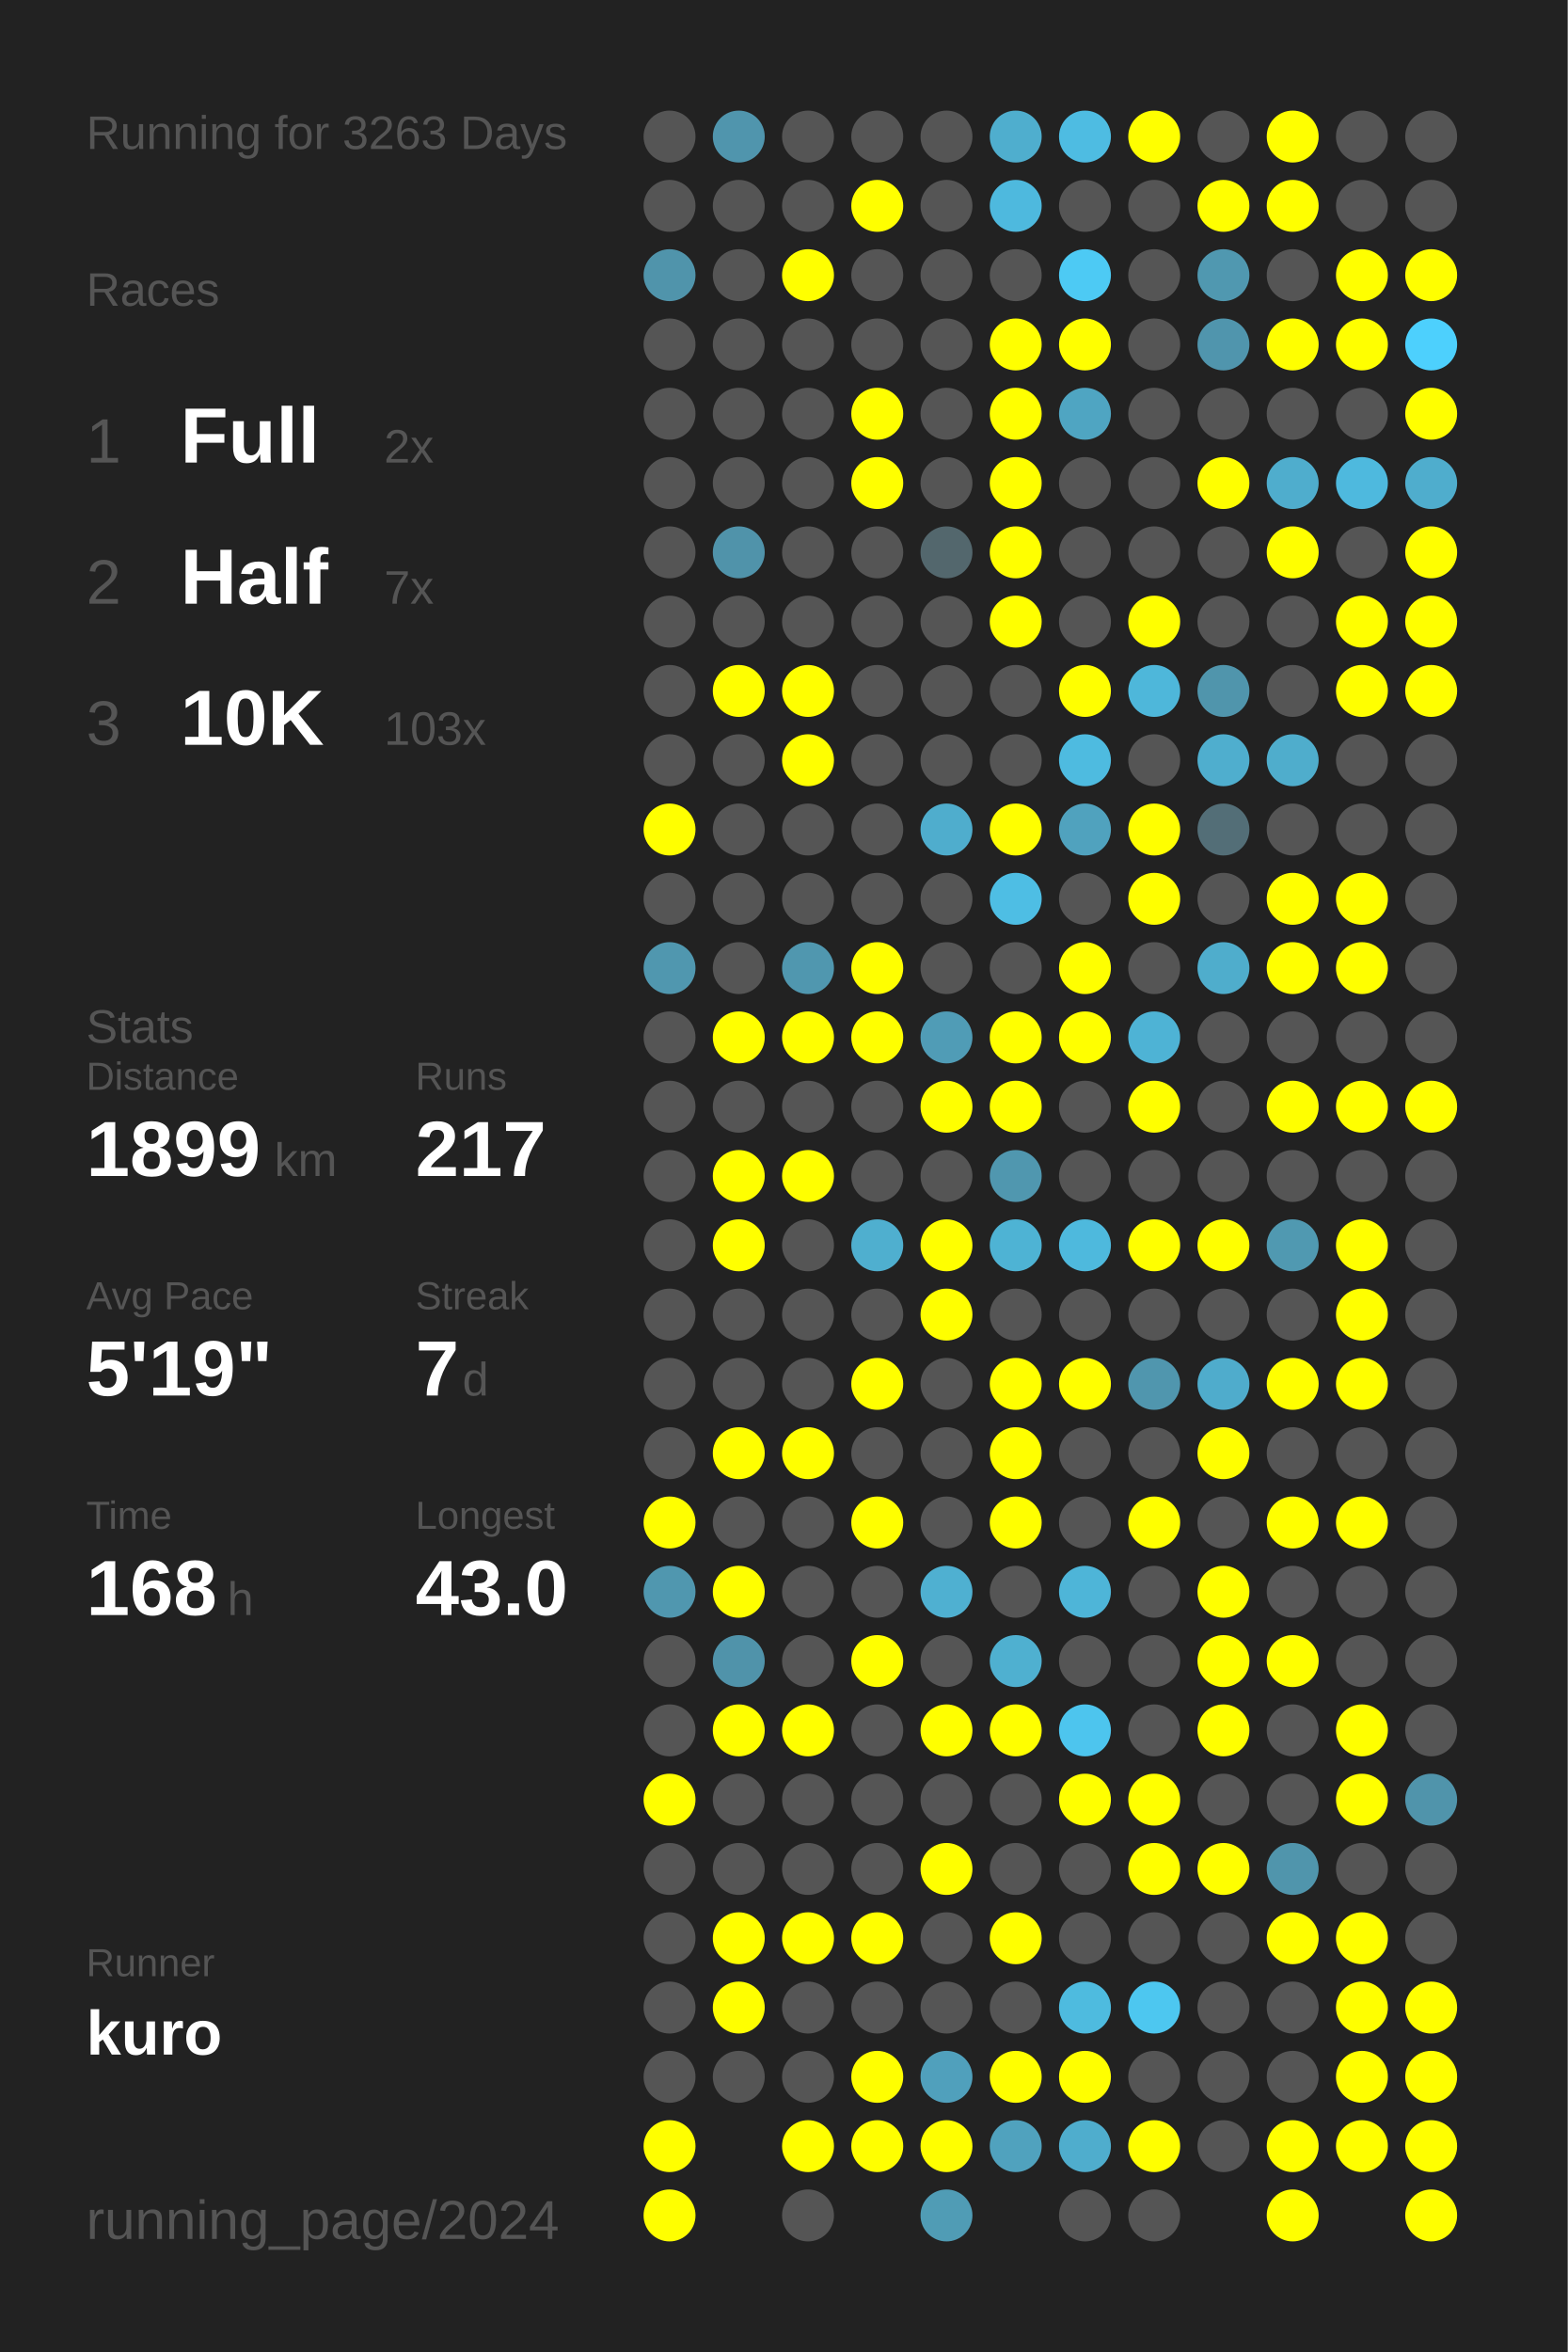
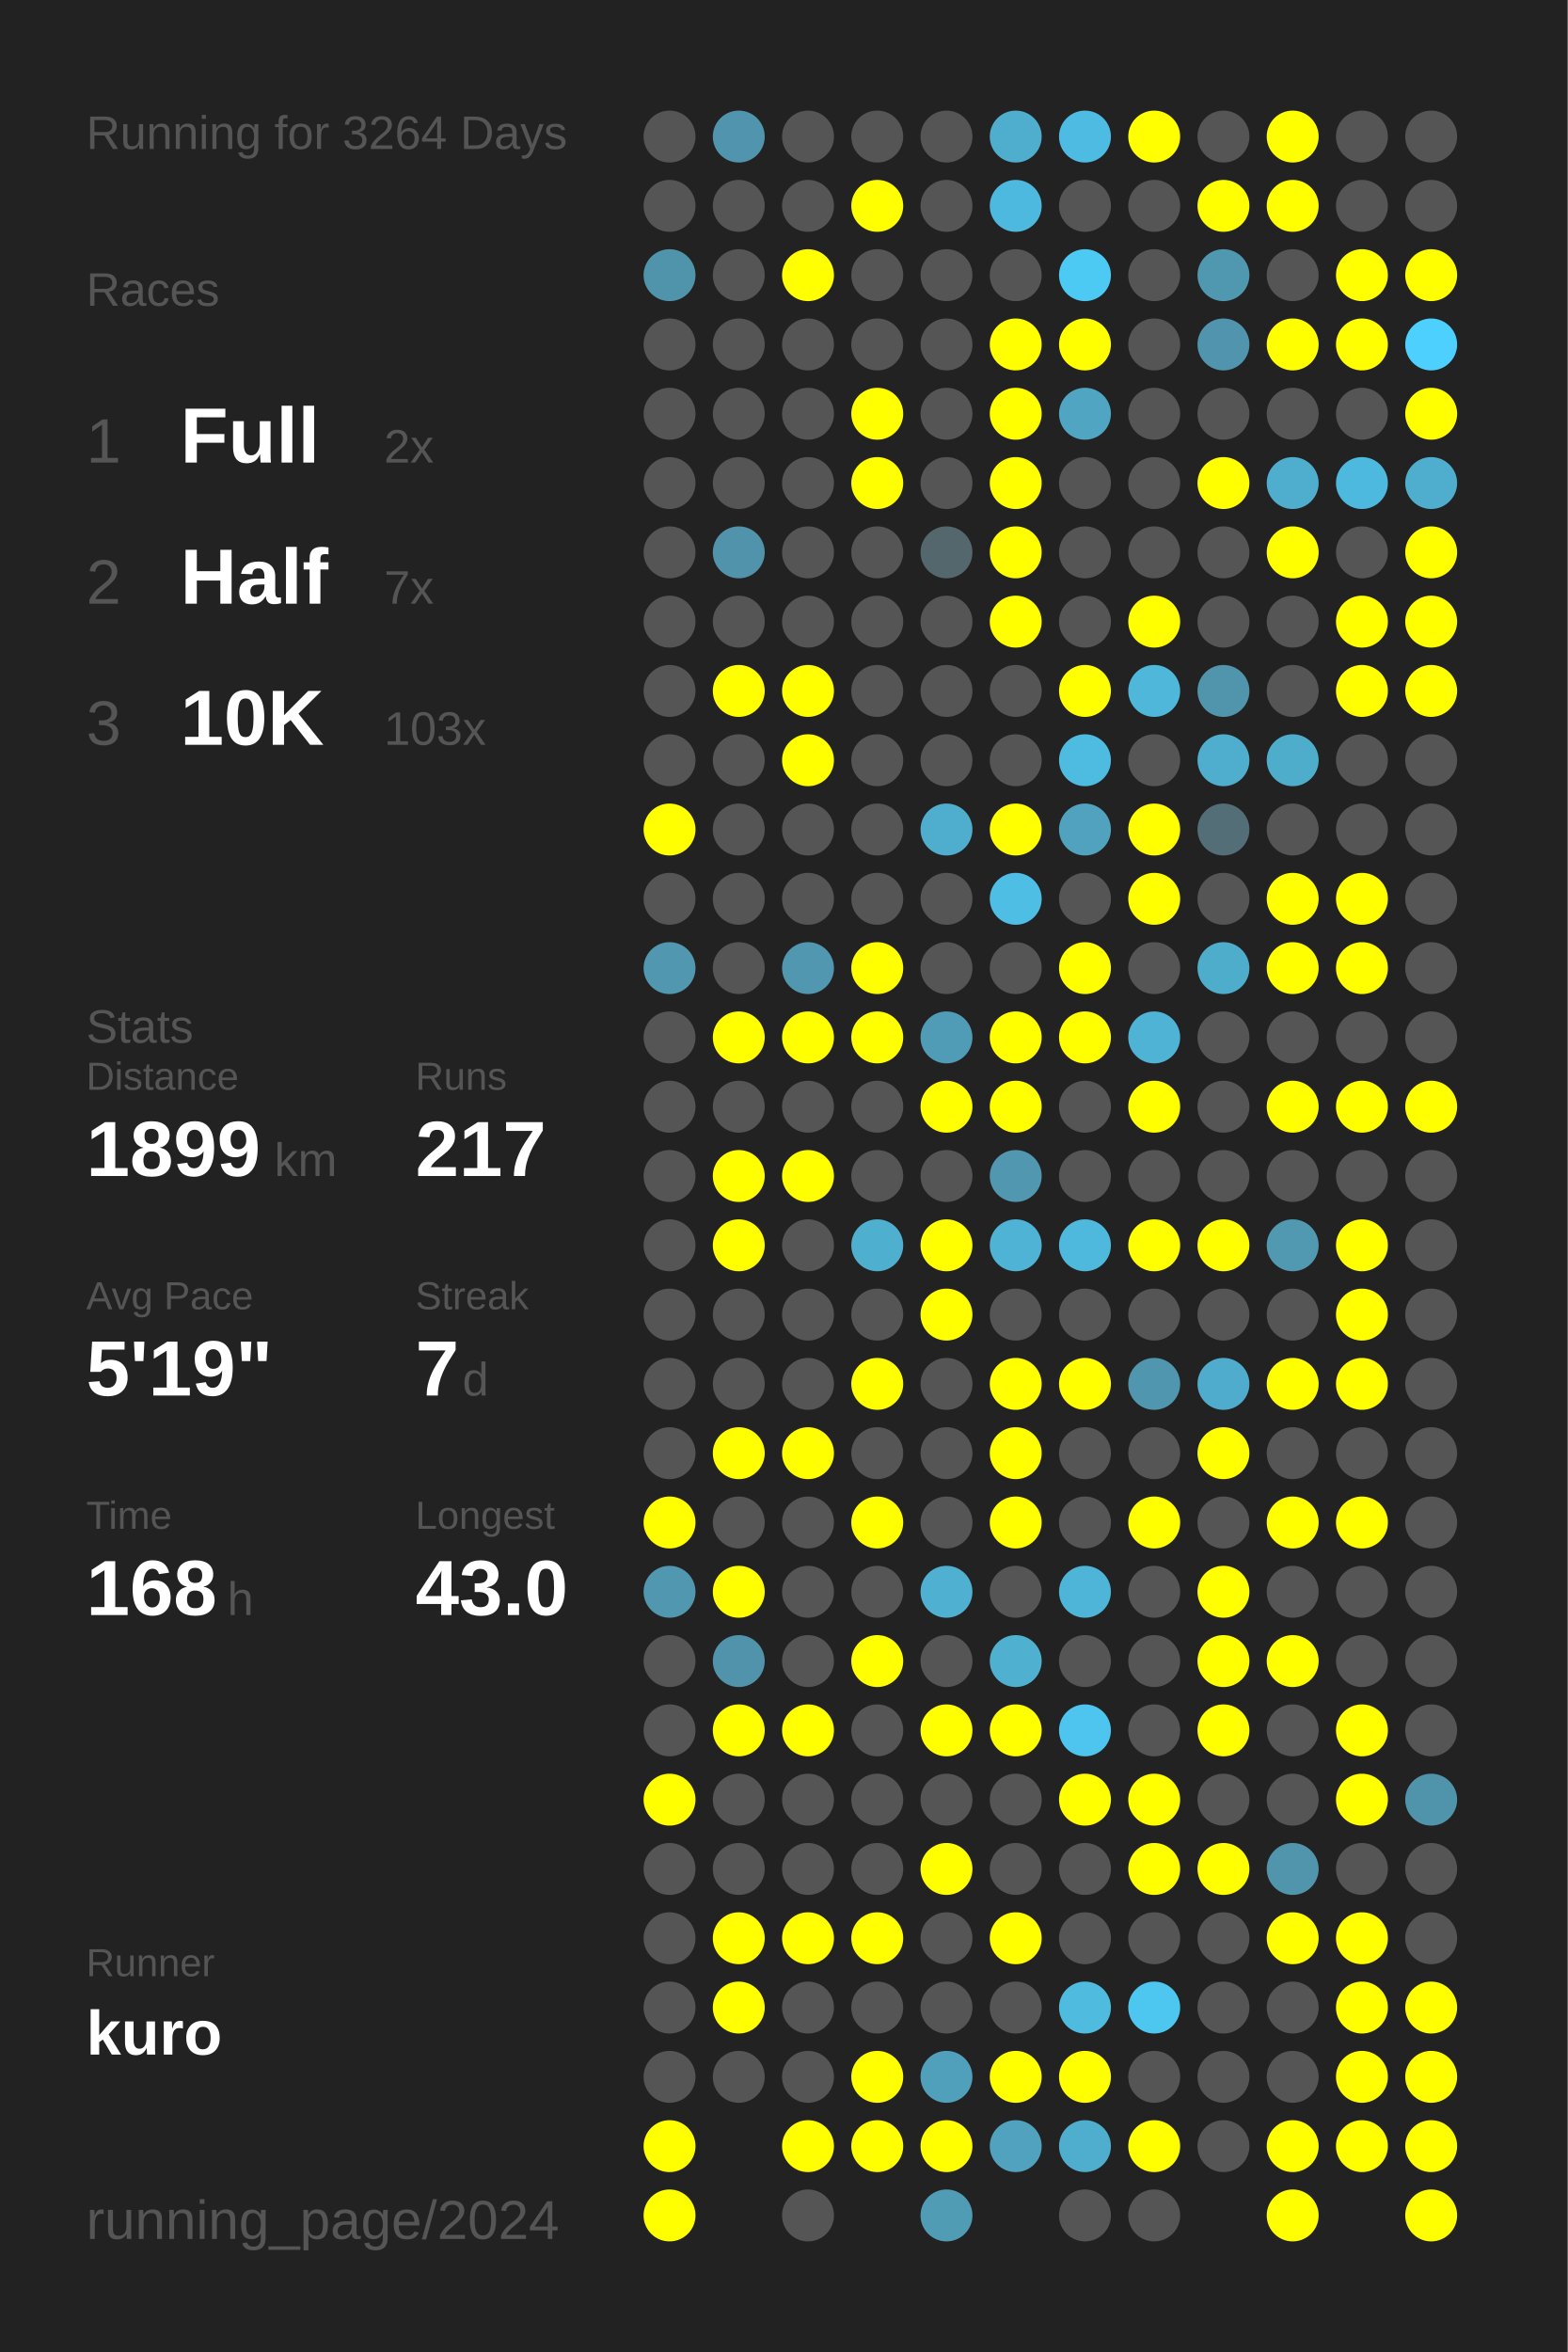
<svg xmlns="http://www.w3.org/2000/svg" baseProfile="full" height="300mm" version="1.1" viewBox="0,0,200,300" width="200mm">
  <defs />
  <rect fill="#222222" height="300" width="200" x="0" y="0" />
-   <text fill="#555555" style="font-size:6px; font-family:Arial;" x="11" y="19">Running for 3263 Days</text>
+   <text fill="#555555" style="font-size:6px; font-family:Arial;" x="11" y="19">Running for 3264 Days</text>
  <text fill="#555555" style="font-size:6px; font-family:Arial;" x="11" y="39">Races</text>
  <text fill="#555555" style="font-size:8px; font-family:Arial;" x="11" y="59">1</text>
  <text fill="#FFFFFF" style="font-size:10px; font-family:Arial; font-weight:bold;" x="23" y="59">Full</text>
  <text fill="#555555" style="font-size:6px; font-family:Arial;" x="49" y="59">2x</text>
  <text fill="#555555" style="font-size:8px; font-family:Arial;" x="11" y="77">2</text>
  <text fill="#FFFFFF" style="font-size:10px; font-family:Arial; font-weight:bold;" x="23" y="77">Half</text>
  <text fill="#555555" style="font-size:6px; font-family:Arial;" x="49" y="77">7x</text>
  <text fill="#555555" style="font-size:8px; font-family:Arial;" x="11" y="95">3</text>
  <text fill="#FFFFFF" style="font-size:10px; font-family:Arial; font-weight:bold;" x="23" y="95">10K</text>
  <text fill="#555555" style="font-size:6px; font-family:Arial;" x="49" y="95">103x</text>
  <text fill="#555555" style="font-size:6px; font-family:Arial;" x="11" y="133">Stats</text>
  <text fill="#555555" style="font-size:5px; font-family:Arial;" x="11" y="139">Distance</text>
  <text fill="#FFFFFF" style="font-size:10px; font-family:Arial; font-weight:bold;" x="11" y="150">1899</text>
  <text fill="#555555" style="font-size:6px; font-family:Arial;" x="35" y="150">km</text>
  <text fill="#555555" style="font-size:5px; font-family:Arial;" x="53" y="139">Runs</text>
  <text fill="#FFFFFF" style="font-size:10px; font-family:Arial; font-weight:bold;" x="53" y="150">217</text>
  <text fill="#555555" style="font-size:5px; font-family:Arial;" x="11" y="167">Avg Pace</text>
  <text fill="#FFFFFF" style="font-size:10px; font-family:Arial; font-weight:bold;" x="11" y="178">5'19"</text>
  <text fill="#555555" style="font-size:5px; font-family:Arial;" x="53" y="167">Streak</text>
  <text fill="#FFFFFF" style="font-size:10px; font-family:Arial; font-weight:bold;" x="53" y="178">7</text>
  <text fill="#555555" style="font-size:6px; font-family:Arial;" x="59" y="178">d</text>
  <text fill="#555555" style="font-size:5px; font-family:Arial;" x="11" y="195">Time</text>
  <text fill="#FFFFFF" style="font-size:10px; font-family:Arial; font-weight:bold;" x="11" y="206">168</text>
  <text fill="#555555" style="font-size:6px; font-family:Arial;" x="29" y="206">h</text>
  <text fill="#555555" style="font-size:5px; font-family:Arial;" x="53" y="195">Longest</text>
  <text fill="#FFFFFF" style="font-size:10px; font-family:Arial; font-weight:bold;" x="53" y="206">43.0</text>
  <text fill="#555555" style="font-size:5px; font-family:Arial;" x="11" y="252.065">Runner</text>
  <text fill="#FFFFFF" style="font-size:8px; font-family:Arial; font-weight:bold;" x="11" y="262.065">kuro</text>
  <text fill="#555555" style="font-size:7px; font-family:Arial;" x="11" y="285.581">running_page/2024</text>
  <circle cx="85.417" cy="17.419" fill="#555555" r="3.312" />
  <circle cx="85.417" cy="26.258" fill="#555555" r="3.312" />
  <circle cx="85.417" cy="35.097" fill="#5094ab" r="3.312" />
  <circle cx="85.417" cy="43.935" fill="#555555" r="3.312" />
  <circle cx="85.417" cy="52.774" fill="#555555" r="3.312" />
  <circle cx="85.417" cy="61.613" fill="#555555" r="3.312" />
  <circle cx="85.417" cy="70.452" fill="#555555" r="3.312" />
  <circle cx="85.417" cy="79.29" fill="#555555" r="3.312" />
  <circle cx="85.417" cy="88.129" fill="#555555" r="3.312" />
  <circle cx="85.417" cy="96.968" fill="#555555" r="3.312" />
  <circle cx="85.417" cy="105.806" fill="#FFFF00" r="3.312" />
  <circle cx="85.417" cy="114.645" fill="#555555" r="3.312" />
  <circle cx="85.417" cy="123.484" fill="#5097af" r="3.312" />
  <circle cx="85.417" cy="132.323" fill="#555555" r="3.312" />
  <circle cx="85.417" cy="141.161" fill="#555555" r="3.312" />
  <circle cx="85.417" cy="150" fill="#555555" r="3.312" />
  <circle cx="85.417" cy="158.839" fill="#555555" r="3.312" />
  <circle cx="85.417" cy="167.677" fill="#555555" r="3.312" />
  <circle cx="85.417" cy="176.516" fill="#555555" r="3.312" />
  <circle cx="85.417" cy="185.355" fill="#555555" r="3.312" />
  <circle cx="85.417" cy="194.194" fill="#FFFF00" r="3.312" />
  <circle cx="85.417" cy="203.032" fill="#5097af" r="3.312" />
  <circle cx="85.417" cy="211.871" fill="#555555" r="3.312" />
  <circle cx="85.417" cy="220.71" fill="#555555" r="3.312" />
  <circle cx="85.417" cy="229.548" fill="#FFFF00" r="3.312" />
  <circle cx="85.417" cy="238.387" fill="#555555" r="3.312" />
  <circle cx="85.417" cy="247.226" fill="#555555" r="3.312" />
  <circle cx="85.417" cy="256.065" fill="#555555" r="3.312" />
  <circle cx="85.417" cy="264.903" fill="#555555" r="3.312" />
  <circle cx="85.417" cy="273.742" fill="#FFFF00" r="3.312" />
  <circle cx="85.417" cy="282.581" fill="#FFFF00" r="3.312" />
  <circle cx="94.25" cy="17.419" fill="#5095ad" r="3.312" />
  <circle cx="94.25" cy="26.258" fill="#555555" r="3.312" />
  <circle cx="94.25" cy="35.097" fill="#555555" r="3.312" />
  <circle cx="94.25" cy="43.935" fill="#555555" r="3.312" />
  <circle cx="94.25" cy="52.774" fill="#555555" r="3.312" />
  <circle cx="94.25" cy="61.613" fill="#555555" r="3.312" />
  <circle cx="94.25" cy="70.452" fill="#5093aa" r="3.312" />
  <circle cx="94.25" cy="79.29" fill="#555555" r="3.312" />
  <circle cx="94.25" cy="88.129" fill="#FFFF00" r="3.312" />
  <circle cx="94.25" cy="96.968" fill="#555555" r="3.312" />
  <circle cx="94.25" cy="105.806" fill="#555555" r="3.312" />
  <circle cx="94.25" cy="114.645" fill="#555555" r="3.312" />
  <circle cx="94.25" cy="123.484" fill="#555555" r="3.312" />
  <circle cx="94.25" cy="132.323" fill="#FFFF00" r="3.312" />
  <circle cx="94.25" cy="141.161" fill="#555555" r="3.312" />
  <circle cx="94.25" cy="150" fill="#FFFF00" r="3.312" />
  <circle cx="94.25" cy="158.839" fill="#FFFF00" r="3.312" />
  <circle cx="94.25" cy="167.677" fill="#555555" r="3.312" />
  <circle cx="94.25" cy="176.516" fill="#555555" r="3.312" />
  <circle cx="94.25" cy="185.355" fill="#FFFF00" r="3.312" />
  <circle cx="94.25" cy="194.194" fill="#555555" r="3.312" />
  <circle cx="94.25" cy="203.032" fill="#FFFF00" r="3.312" />
  <circle cx="94.25" cy="211.871" fill="#5093aa" r="3.312" />
  <circle cx="94.25" cy="220.71" fill="#FFFF00" r="3.312" />
  <circle cx="94.25" cy="229.548" fill="#555555" r="3.312" />
  <circle cx="94.25" cy="238.387" fill="#555555" r="3.312" />
  <circle cx="94.25" cy="247.226" fill="#FFFF00" r="3.312" />
  <circle cx="94.25" cy="256.065" fill="#FFFF00" r="3.312" />
  <circle cx="94.25" cy="264.903" fill="#555555" r="3.312" />
  <circle cx="103.083" cy="17.419" fill="#555555" r="3.312" />
  <circle cx="103.083" cy="26.258" fill="#555555" r="3.312" />
  <circle cx="103.083" cy="35.097" fill="#FFFF00" r="3.312" />
  <circle cx="103.083" cy="43.935" fill="#555555" r="3.312" />
  <circle cx="103.083" cy="52.774" fill="#555555" r="3.312" />
  <circle cx="103.083" cy="61.613" fill="#555555" r="3.312" />
  <circle cx="103.083" cy="70.452" fill="#555555" r="3.312" />
  <circle cx="103.083" cy="79.29" fill="#555555" r="3.312" />
  <circle cx="103.083" cy="88.129" fill="#FFFF00" r="3.312" />
  <circle cx="103.083" cy="96.968" fill="#FFFF00" r="3.312" />
  <circle cx="103.083" cy="105.806" fill="#555555" r="3.312" />
  <circle cx="103.083" cy="114.645" fill="#555555" r="3.312" />
  <circle cx="103.083" cy="123.484" fill="#5097af" r="3.312" />
  <circle cx="103.083" cy="132.323" fill="#FFFF00" r="3.312" />
  <circle cx="103.083" cy="141.161" fill="#555555" r="3.312" />
  <circle cx="103.083" cy="150" fill="#FFFF00" r="3.312" />
  <circle cx="103.083" cy="158.839" fill="#555555" r="3.312" />
  <circle cx="103.083" cy="167.677" fill="#555555" r="3.312" />
  <circle cx="103.083" cy="176.516" fill="#555555" r="3.312" />
  <circle cx="103.083" cy="185.355" fill="#FFFF00" r="3.312" />
  <circle cx="103.083" cy="194.194" fill="#555555" r="3.312" />
  <circle cx="103.083" cy="203.032" fill="#555555" r="3.312" />
  <circle cx="103.083" cy="211.871" fill="#555555" r="3.312" />
  <circle cx="103.083" cy="220.71" fill="#FFFF00" r="3.312" />
  <circle cx="103.083" cy="229.548" fill="#555555" r="3.312" />
  <circle cx="103.083" cy="238.387" fill="#555555" r="3.312" />
  <circle cx="103.083" cy="247.226" fill="#FFFF00" r="3.312" />
  <circle cx="103.083" cy="256.065" fill="#555555" r="3.312" />
  <circle cx="103.083" cy="264.903" fill="#555555" r="3.312" />
  <circle cx="103.083" cy="273.742" fill="#FFFF00" r="3.312" />
  <circle cx="103.083" cy="282.581" fill="#555555" r="3.312" />
  <circle cx="111.917" cy="17.419" fill="#555555" r="3.312" />
  <circle cx="111.917" cy="26.258" fill="#FFFF00" r="3.312" />
  <circle cx="111.917" cy="35.097" fill="#555555" r="3.312" />
  <circle cx="111.917" cy="43.935" fill="#555555" r="3.312" />
  <circle cx="111.917" cy="52.774" fill="#FFFF00" r="3.312" />
  <circle cx="111.917" cy="61.613" fill="#FFFF00" r="3.312" />
  <circle cx="111.917" cy="70.452" fill="#555555" r="3.312" />
  <circle cx="111.917" cy="79.29" fill="#555555" r="3.312" />
  <circle cx="111.917" cy="88.129" fill="#555555" r="3.312" />
  <circle cx="111.917" cy="96.968" fill="#555555" r="3.312" />
  <circle cx="111.917" cy="105.806" fill="#555555" r="3.312" />
  <circle cx="111.917" cy="114.645" fill="#555555" r="3.312" />
  <circle cx="111.917" cy="123.484" fill="#FFFF00" r="3.312" />
  <circle cx="111.917" cy="132.323" fill="#FFFF00" r="3.312" />
  <circle cx="111.917" cy="141.161" fill="#555555" r="3.312" />
  <circle cx="111.917" cy="150" fill="#555555" r="3.312" />
  <circle cx="111.917" cy="158.839" fill="#4fafcf" r="3.312" />
  <circle cx="111.917" cy="167.677" fill="#555555" r="3.312" />
  <circle cx="111.917" cy="176.516" fill="#FFFF00" r="3.312" />
  <circle cx="111.917" cy="185.355" fill="#555555" r="3.312" />
  <circle cx="111.917" cy="194.194" fill="#FFFF00" r="3.312" />
  <circle cx="111.917" cy="203.032" fill="#555555" r="3.312" />
  <circle cx="111.917" cy="211.871" fill="#FFFF00" r="3.312" />
  <circle cx="111.917" cy="220.71" fill="#555555" r="3.312" />
  <circle cx="111.917" cy="229.548" fill="#555555" r="3.312" />
  <circle cx="111.917" cy="238.387" fill="#555555" r="3.312" />
  <circle cx="111.917" cy="247.226" fill="#FFFF00" r="3.312" />
  <circle cx="111.917" cy="256.065" fill="#555555" r="3.312" />
  <circle cx="111.917" cy="264.903" fill="#FFFF00" r="3.312" />
  <circle cx="111.917" cy="273.742" fill="#FFFF00" r="3.312" />
  <circle cx="120.75" cy="17.419" fill="#555555" r="3.312" />
  <circle cx="120.75" cy="26.258" fill="#555555" r="3.312" />
  <circle cx="120.75" cy="35.097" fill="#555555" r="3.312" />
  <circle cx="120.75" cy="43.935" fill="#555555" r="3.312" />
  <circle cx="120.75" cy="52.774" fill="#555555" r="3.312" />
  <circle cx="120.75" cy="61.613" fill="#555555" r="3.312" />
  <circle cx="120.75" cy="70.452" fill="#53676d" r="3.312" />
  <circle cx="120.75" cy="79.29" fill="#555555" r="3.312" />
  <circle cx="120.75" cy="88.129" fill="#555555" r="3.312" />
  <circle cx="120.75" cy="96.968" fill="#555555" r="3.312" />
  <circle cx="120.75" cy="105.806" fill="#4fadcd" r="3.312" />
  <circle cx="120.75" cy="114.645" fill="#555555" r="3.312" />
  <circle cx="120.75" cy="123.484" fill="#555555" r="3.312" />
  <circle cx="120.75" cy="132.323" fill="#509cb6" r="3.312" />
  <circle cx="120.75" cy="141.161" fill="#FFFF00" r="3.312" />
  <circle cx="120.75" cy="150" fill="#555555" r="3.312" />
  <circle cx="120.75" cy="158.839" fill="#FFFF00" r="3.312" />
  <circle cx="120.75" cy="167.677" fill="#FFFF00" r="3.312" />
  <circle cx="120.75" cy="176.516" fill="#555555" r="3.312" />
  <circle cx="120.75" cy="185.355" fill="#555555" r="3.312" />
  <circle cx="120.75" cy="194.194" fill="#555555" r="3.312" />
  <circle cx="120.75" cy="203.032" fill="#4fb0d1" r="3.312" />
  <circle cx="120.75" cy="211.871" fill="#555555" r="3.312" />
  <circle cx="120.75" cy="220.71" fill="#FFFF00" r="3.312" />
  <circle cx="120.75" cy="229.548" fill="#555555" r="3.312" />
  <circle cx="120.75" cy="238.387" fill="#FFFF00" r="3.312" />
  <circle cx="120.75" cy="247.226" fill="#555555" r="3.312" />
  <circle cx="120.75" cy="256.065" fill="#555555" r="3.312" />
  <circle cx="120.75" cy="264.903" fill="#50a0bc" r="3.312" />
  <circle cx="120.75" cy="273.742" fill="#FFFF00" r="3.312" />
  <circle cx="120.75" cy="282.581" fill="#509cb5" r="3.312" />
  <circle cx="129.583" cy="17.419" fill="#4faece" r="3.312" />
  <circle cx="129.583" cy="26.258" fill="#4eb9de" r="3.312" />
  <circle cx="129.583" cy="35.097" fill="#555555" r="3.312" />
  <circle cx="129.583" cy="43.935" fill="#FFFF00" r="3.312" />
  <circle cx="129.583" cy="52.774" fill="#FFFF00" r="3.312" />
  <circle cx="129.583" cy="61.613" fill="#FFFF00" r="3.312" />
  <circle cx="129.583" cy="70.452" fill="#FFFF00" r="3.312" />
  <circle cx="129.583" cy="79.29" fill="#FFFF00" r="3.312" />
  <circle cx="129.583" cy="88.129" fill="#555555" r="3.312" />
  <circle cx="129.583" cy="96.968" fill="#555555" r="3.312" />
  <circle cx="129.583" cy="105.806" fill="#FFFF00" r="3.312" />
  <circle cx="129.583" cy="114.645" fill="#4ebee4" r="3.312" />
  <circle cx="129.583" cy="123.484" fill="#555555" r="3.312" />
  <circle cx="129.583" cy="132.323" fill="#FFFF00" r="3.312" />
  <circle cx="129.583" cy="141.161" fill="#FFFF00" r="3.312" />
  <circle cx="129.583" cy="150" fill="#5097af" r="3.312" />
  <circle cx="129.583" cy="158.839" fill="#4eb3d4" r="3.312" />
  <circle cx="129.583" cy="167.677" fill="#555555" r="3.312" />
  <circle cx="129.583" cy="176.516" fill="#FFFF00" r="3.312" />
  <circle cx="129.583" cy="185.355" fill="#FFFF00" r="3.312" />
  <circle cx="129.583" cy="194.194" fill="#FFFF00" r="3.312" />
  <circle cx="129.583" cy="203.032" fill="#555555" r="3.312" />
  <circle cx="129.583" cy="211.871" fill="#4fb0d0" r="3.312" />
  <circle cx="129.583" cy="220.71" fill="#FFFF00" r="3.312" />
  <circle cx="129.583" cy="229.548" fill="#555555" r="3.312" />
  <circle cx="129.583" cy="238.387" fill="#555555" r="3.312" />
  <circle cx="129.583" cy="247.226" fill="#FFFF00" r="3.312" />
  <circle cx="129.583" cy="256.065" fill="#555555" r="3.312" />
  <circle cx="129.583" cy="264.903" fill="#FFFF00" r="3.312" />
  <circle cx="129.583" cy="273.742" fill="#50a2be" r="3.312" />
  <circle cx="138.417" cy="17.419" fill="#4ebce2" r="3.312" />
  <circle cx="138.417" cy="26.258" fill="#555555" r="3.312" />
  <circle cx="138.417" cy="35.097" fill="#4dcaf4" r="3.312" />
  <circle cx="138.417" cy="43.935" fill="#FFFF00" r="3.312" />
  <circle cx="138.417" cy="52.774" fill="#4fa5c2" r="3.312" />
  <circle cx="138.417" cy="61.613" fill="#555555" r="3.312" />
  <circle cx="138.417" cy="70.452" fill="#555555" r="3.312" />
  <circle cx="138.417" cy="79.29" fill="#555555" r="3.312" />
  <circle cx="138.417" cy="88.129" fill="#FFFF00" r="3.312" />
  <circle cx="138.417" cy="96.968" fill="#4ebbe0" r="3.312" />
  <circle cx="138.417" cy="105.806" fill="#50a2be" r="3.312" />
  <circle cx="138.417" cy="114.645" fill="#555555" r="3.312" />
  <circle cx="138.417" cy="123.484" fill="#FFFF00" r="3.312" />
  <circle cx="138.417" cy="132.323" fill="#FFFF00" r="3.312" />
  <circle cx="138.417" cy="141.161" fill="#555555" r="3.312" />
  <circle cx="138.417" cy="150" fill="#555555" r="3.312" />
  <circle cx="138.417" cy="158.839" fill="#4eb9dd" r="3.312" />
  <circle cx="138.417" cy="167.677" fill="#555555" r="3.312" />
  <circle cx="138.417" cy="176.516" fill="#FFFF00" r="3.312" />
  <circle cx="138.417" cy="185.355" fill="#555555" r="3.312" />
  <circle cx="138.417" cy="194.194" fill="#555555" r="3.312" />
  <circle cx="138.417" cy="203.032" fill="#4eb5d8" r="3.312" />
  <circle cx="138.417" cy="211.871" fill="#555555" r="3.312" />
  <circle cx="138.417" cy="220.71" fill="#4dc5ee" r="3.312" />
  <circle cx="138.417" cy="229.548" fill="#FFFF00" r="3.312" />
  <circle cx="138.417" cy="238.387" fill="#555555" r="3.312" />
  <circle cx="138.417" cy="247.226" fill="#555555" r="3.312" />
  <circle cx="138.417" cy="256.065" fill="#4ebbdf" r="3.312" />
  <circle cx="138.417" cy="264.903" fill="#FFFF00" r="3.312" />
  <circle cx="138.417" cy="273.742" fill="#4fadcd" r="3.312" />
  <circle cx="138.417" cy="282.581" fill="#555555" r="3.312" />
  <circle cx="147.25" cy="17.419" fill="#FFFF00" r="3.312" />
  <circle cx="147.25" cy="26.258" fill="#555555" r="3.312" />
  <circle cx="147.25" cy="35.097" fill="#555555" r="3.312" />
  <circle cx="147.25" cy="43.935" fill="#555555" r="3.312" />
  <circle cx="147.25" cy="52.774" fill="#555555" r="3.312" />
  <circle cx="147.25" cy="61.613" fill="#555555" r="3.312" />
  <circle cx="147.25" cy="70.452" fill="#555555" r="3.312" />
  <circle cx="147.25" cy="79.29" fill="#FFFF00" r="3.312" />
  <circle cx="147.25" cy="88.129" fill="#4eb7da" r="3.312" />
  <circle cx="147.25" cy="96.968" fill="#555555" r="3.312" />
  <circle cx="147.25" cy="105.806" fill="#FFFF00" r="3.312" />
  <circle cx="147.25" cy="114.645" fill="#FFFF00" r="3.312" />
  <circle cx="147.25" cy="123.484" fill="#555555" r="3.312" />
  <circle cx="147.25" cy="132.323" fill="#4eb3d5" r="3.312" />
  <circle cx="147.25" cy="141.161" fill="#FFFF00" r="3.312" />
  <circle cx="147.25" cy="150" fill="#555555" r="3.312" />
  <circle cx="147.25" cy="158.839" fill="#FFFF00" r="3.312" />
  <circle cx="147.25" cy="167.677" fill="#555555" r="3.312" />
  <circle cx="147.25" cy="176.516" fill="#5096ae" r="3.312" />
  <circle cx="147.25" cy="185.355" fill="#555555" r="3.312" />
  <circle cx="147.25" cy="194.194" fill="#FFFF00" r="3.312" />
  <circle cx="147.25" cy="203.032" fill="#555555" r="3.312" />
  <circle cx="147.25" cy="211.871" fill="#555555" r="3.312" />
  <circle cx="147.25" cy="220.71" fill="#555555" r="3.312" />
  <circle cx="147.25" cy="229.548" fill="#FFFF00" r="3.312" />
  <circle cx="147.25" cy="238.387" fill="#FFFF00" r="3.312" />
  <circle cx="147.25" cy="247.226" fill="#555555" r="3.312" />
  <circle cx="147.25" cy="256.065" fill="#4dc7f0" r="3.312" />
  <circle cx="147.25" cy="264.903" fill="#555555" r="3.312" />
  <circle cx="147.25" cy="273.742" fill="#FFFF00" r="3.312" />
  <circle cx="147.25" cy="282.581" fill="#555555" r="3.312" />
  <circle cx="156.083" cy="17.419" fill="#555555" r="3.312" />
  <circle cx="156.083" cy="26.258" fill="#FFFF00" r="3.312" />
  <circle cx="156.083" cy="35.097" fill="#5098b0" r="3.312" />
  <circle cx="156.083" cy="43.935" fill="#5095ad" r="3.312" />
  <circle cx="156.083" cy="52.774" fill="#555555" r="3.312" />
  <circle cx="156.083" cy="61.613" fill="#FFFF00" r="3.312" />
  <circle cx="156.083" cy="70.452" fill="#555555" r="3.312" />
  <circle cx="156.083" cy="79.29" fill="#555555" r="3.312" />
  <circle cx="156.083" cy="88.129" fill="#5095ac" r="3.312" />
  <circle cx="156.083" cy="96.968" fill="#4faece" r="3.312" />
  <circle cx="156.083" cy="105.806" fill="#536e77" r="3.312" />
  <circle cx="156.083" cy="114.645" fill="#555555" r="3.312" />
  <circle cx="156.083" cy="123.484" fill="#4fadcc" r="3.312" />
  <circle cx="156.083" cy="132.323" fill="#555555" r="3.312" />
  <circle cx="156.083" cy="141.161" fill="#555555" r="3.312" />
  <circle cx="156.083" cy="150" fill="#555555" r="3.312" />
  <circle cx="156.083" cy="158.839" fill="#FFFF00" r="3.312" />
  <circle cx="156.083" cy="167.677" fill="#555555" r="3.312" />
  <circle cx="156.083" cy="176.516" fill="#4faccc" r="3.312" />
  <circle cx="156.083" cy="185.355" fill="#FFFF00" r="3.312" />
  <circle cx="156.083" cy="194.194" fill="#555555" r="3.312" />
  <circle cx="156.083" cy="203.032" fill="#FFFF00" r="3.312" />
  <circle cx="156.083" cy="211.871" fill="#FFFF00" r="3.312" />
  <circle cx="156.083" cy="220.71" fill="#FFFF00" r="3.312" />
  <circle cx="156.083" cy="229.548" fill="#555555" r="3.312" />
  <circle cx="156.083" cy="238.387" fill="#FFFF00" r="3.312" />
  <circle cx="156.083" cy="247.226" fill="#555555" r="3.312" />
  <circle cx="156.083" cy="256.065" fill="#555555" r="3.312" />
  <circle cx="156.083" cy="264.903" fill="#555555" r="3.312" />
  <circle cx="156.083" cy="273.742" fill="#555555" r="3.312" />
  <circle cx="164.917" cy="17.419" fill="#FFFF00" r="3.312" />
  <circle cx="164.917" cy="26.258" fill="#FFFF00" r="3.312" />
  <circle cx="164.917" cy="35.097" fill="#555555" r="3.312" />
  <circle cx="164.917" cy="43.935" fill="#FFFF00" r="3.312" />
  <circle cx="164.917" cy="52.774" fill="#555555" r="3.312" />
  <circle cx="164.917" cy="61.613" fill="#4fadcd" r="3.312" />
  <circle cx="164.917" cy="70.452" fill="#FFFF00" r="3.312" />
  <circle cx="164.917" cy="79.29" fill="#555555" r="3.312" />
  <circle cx="164.917" cy="88.129" fill="#555555" r="3.312" />
  <circle cx="164.917" cy="96.968" fill="#4fadcc" r="3.312" />
  <circle cx="164.917" cy="105.806" fill="#555555" r="3.312" />
  <circle cx="164.917" cy="114.645" fill="#FFFF00" r="3.312" />
  <circle cx="164.917" cy="123.484" fill="#FFFF00" r="3.312" />
  <circle cx="164.917" cy="132.323" fill="#555555" r="3.312" />
  <circle cx="164.917" cy="141.161" fill="#FFFF00" r="3.312" />
  <circle cx="164.917" cy="150" fill="#555555" r="3.312" />
  <circle cx="164.917" cy="158.839" fill="#5099b1" r="3.312" />
  <circle cx="164.917" cy="167.677" fill="#555555" r="3.312" />
  <circle cx="164.917" cy="176.516" fill="#FFFF00" r="3.312" />
  <circle cx="164.917" cy="185.355" fill="#555555" r="3.312" />
  <circle cx="164.917" cy="194.194" fill="#FFFF00" r="3.312" />
  <circle cx="164.917" cy="203.032" fill="#555555" r="3.312" />
  <circle cx="164.917" cy="211.871" fill="#FFFF00" r="3.312" />
  <circle cx="164.917" cy="220.71" fill="#555555" r="3.312" />
  <circle cx="164.917" cy="229.548" fill="#555555" r="3.312" />
  <circle cx="164.917" cy="238.387" fill="#5095ac" r="3.312" />
  <circle cx="164.917" cy="247.226" fill="#FFFF00" r="3.312" />
  <circle cx="164.917" cy="256.065" fill="#555555" r="3.312" />
  <circle cx="164.917" cy="264.903" fill="#555555" r="3.312" />
  <circle cx="164.917" cy="273.742" fill="#FFFF00" r="3.312" />
  <circle cx="164.917" cy="282.581" fill="#FFFF00" r="3.312" />
  <circle cx="173.75" cy="17.419" fill="#555555" r="3.312" />
  <circle cx="173.75" cy="26.258" fill="#555555" r="3.312" />
  <circle cx="173.75" cy="35.097" fill="#FFFF00" r="3.312" />
  <circle cx="173.75" cy="43.935" fill="#FFFF00" r="3.312" />
  <circle cx="173.75" cy="52.774" fill="#555555" r="3.312" />
  <circle cx="173.75" cy="61.613" fill="#4eb9de" r="3.312" />
  <circle cx="173.75" cy="70.452" fill="#555555" r="3.312" />
  <circle cx="173.75" cy="79.29" fill="#FFFF00" r="3.312" />
  <circle cx="173.75" cy="88.129" fill="#FFFF00" r="3.312" />
  <circle cx="173.75" cy="96.968" fill="#555555" r="3.312" />
  <circle cx="173.75" cy="105.806" fill="#555555" r="3.312" />
  <circle cx="173.75" cy="114.645" fill="#FFFF00" r="3.312" />
  <circle cx="173.75" cy="123.484" fill="#FFFF00" r="3.312" />
  <circle cx="173.75" cy="132.323" fill="#555555" r="3.312" />
  <circle cx="173.75" cy="141.161" fill="#FFFF00" r="3.312" />
  <circle cx="173.75" cy="150" fill="#555555" r="3.312" />
  <circle cx="173.75" cy="158.839" fill="#FFFF00" r="3.312" />
  <circle cx="173.75" cy="167.677" fill="#FFFF00" r="3.312" />
  <circle cx="173.75" cy="176.516" fill="#FFFF00" r="3.312" />
  <circle cx="173.75" cy="185.355" fill="#555555" r="3.312" />
  <circle cx="173.75" cy="194.194" fill="#FFFF00" r="3.312" />
  <circle cx="173.75" cy="203.032" fill="#555555" r="3.312" />
  <circle cx="173.75" cy="211.871" fill="#555555" r="3.312" />
  <circle cx="173.75" cy="220.71" fill="#FFFF00" r="3.312" />
  <circle cx="173.75" cy="229.548" fill="#FFFF00" r="3.312" />
  <circle cx="173.75" cy="238.387" fill="#555555" r="3.312" />
  <circle cx="173.75" cy="247.226" fill="#FFFF00" r="3.312" />
  <circle cx="173.75" cy="256.065" fill="#FFFF00" r="3.312" />
  <circle cx="173.75" cy="264.903" fill="#FFFF00" r="3.312" />
  <circle cx="173.75" cy="273.742" fill="#FFFF00" r="3.312" />
  <circle cx="182.583" cy="17.419" fill="#555555" r="3.312" />
  <circle cx="182.583" cy="26.258" fill="#555555" r="3.312" />
  <circle cx="182.583" cy="35.097" fill="#FFFF00" r="3.312" />
  <circle cx="182.583" cy="43.935" fill="#4dd0fd" r="3.312" />
  <circle cx="182.583" cy="52.774" fill="#FFFF00" r="3.312" />
  <circle cx="182.583" cy="61.613" fill="#4fadcd" r="3.312" />
  <circle cx="182.583" cy="70.452" fill="#FFFF00" r="3.312" />
  <circle cx="182.583" cy="79.29" fill="#FFFF00" r="3.312" />
  <circle cx="182.583" cy="88.129" fill="#FFFF00" r="3.312" />
  <circle cx="182.583" cy="96.968" fill="#555555" r="3.312" />
  <circle cx="182.583" cy="105.806" fill="#555555" r="3.312" />
  <circle cx="182.583" cy="114.645" fill="#555555" r="3.312" />
  <circle cx="182.583" cy="123.484" fill="#555555" r="3.312" />
  <circle cx="182.583" cy="132.323" fill="#555555" r="3.312" />
  <circle cx="182.583" cy="141.161" fill="#FFFF00" r="3.312" />
  <circle cx="182.583" cy="150" fill="#555555" r="3.312" />
  <circle cx="182.583" cy="158.839" fill="#555555" r="3.312" />
  <circle cx="182.583" cy="167.677" fill="#555555" r="3.312" />
  <circle cx="182.583" cy="176.516" fill="#555555" r="3.312" />
  <circle cx="182.583" cy="185.355" fill="#555555" r="3.312" />
  <circle cx="182.583" cy="194.194" fill="#555555" r="3.312" />
  <circle cx="182.583" cy="203.032" fill="#555555" r="3.312" />
  <circle cx="182.583" cy="211.871" fill="#555555" r="3.312" />
  <circle cx="182.583" cy="220.71" fill="#555555" r="3.312" />
  <circle cx="182.583" cy="229.548" fill="#5094ab" r="3.312" />
  <circle cx="182.583" cy="238.387" fill="#555555" r="3.312" />
  <circle cx="182.583" cy="247.226" fill="#555555" r="3.312" />
  <circle cx="182.583" cy="256.065" fill="#FFFF00" r="3.312" />
  <circle cx="182.583" cy="264.903" fill="#FFFF00" r="3.312" />
  <circle cx="182.583" cy="273.742" fill="#FFFF00" r="3.312" />
  <circle cx="182.583" cy="282.581" fill="#FFFF00" r="3.312" />
</svg>
